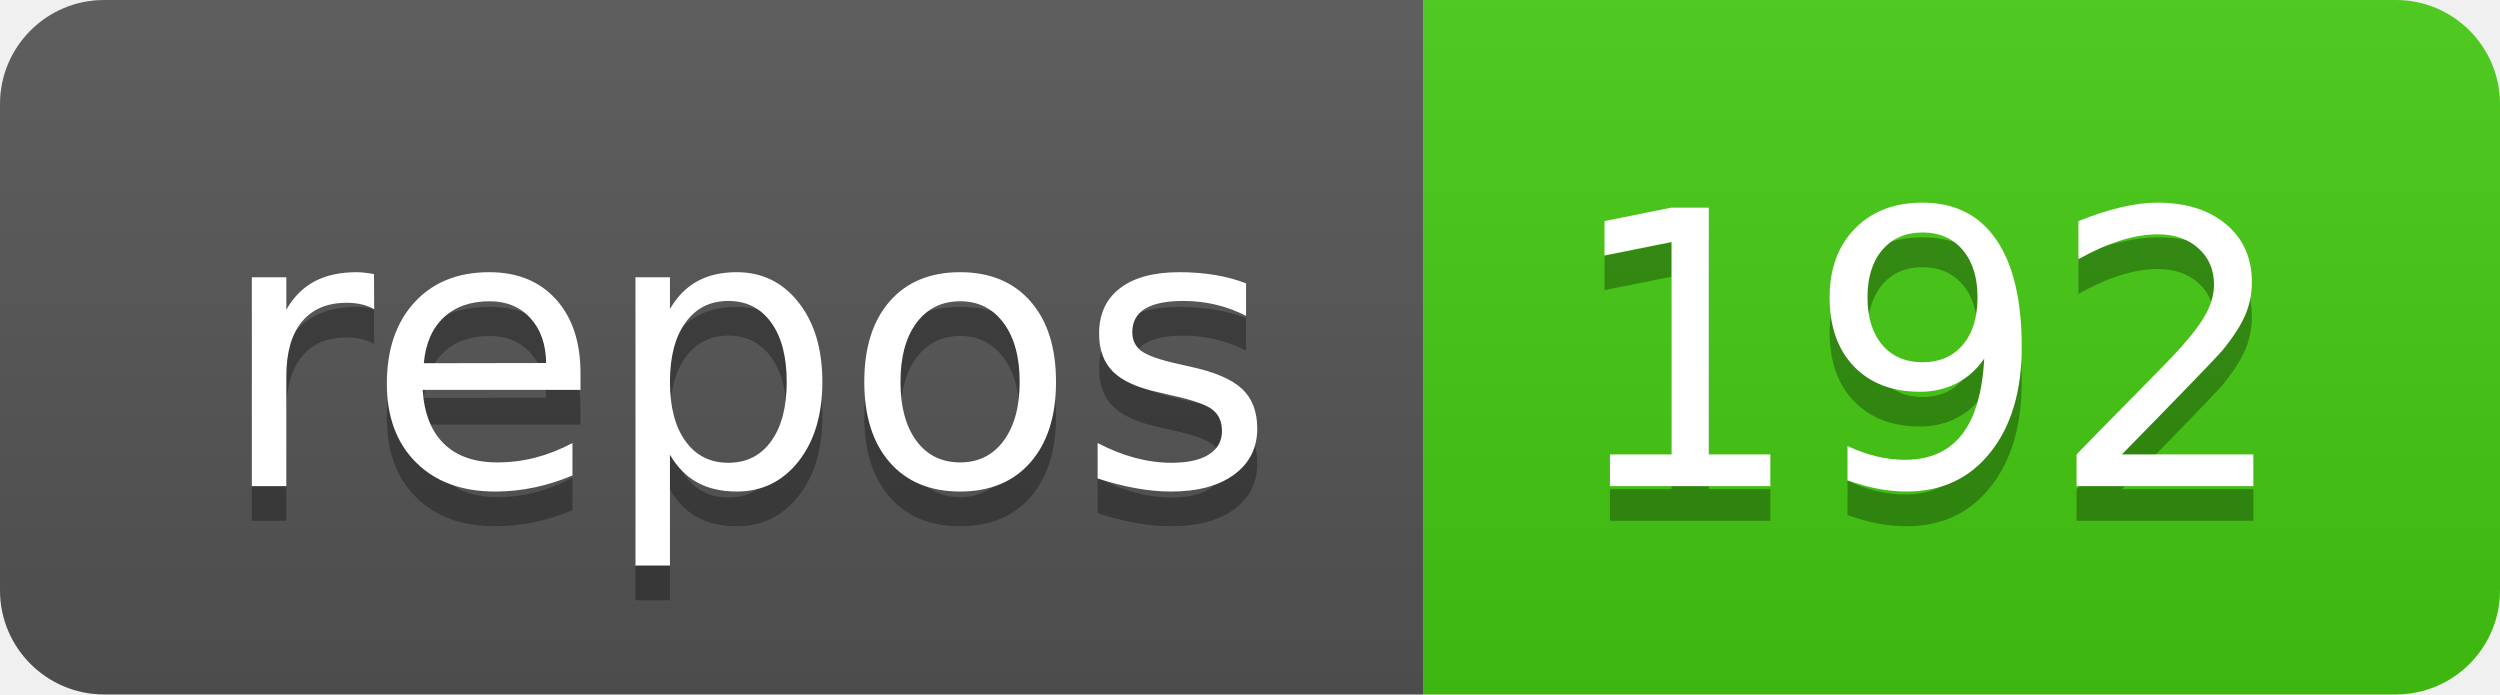
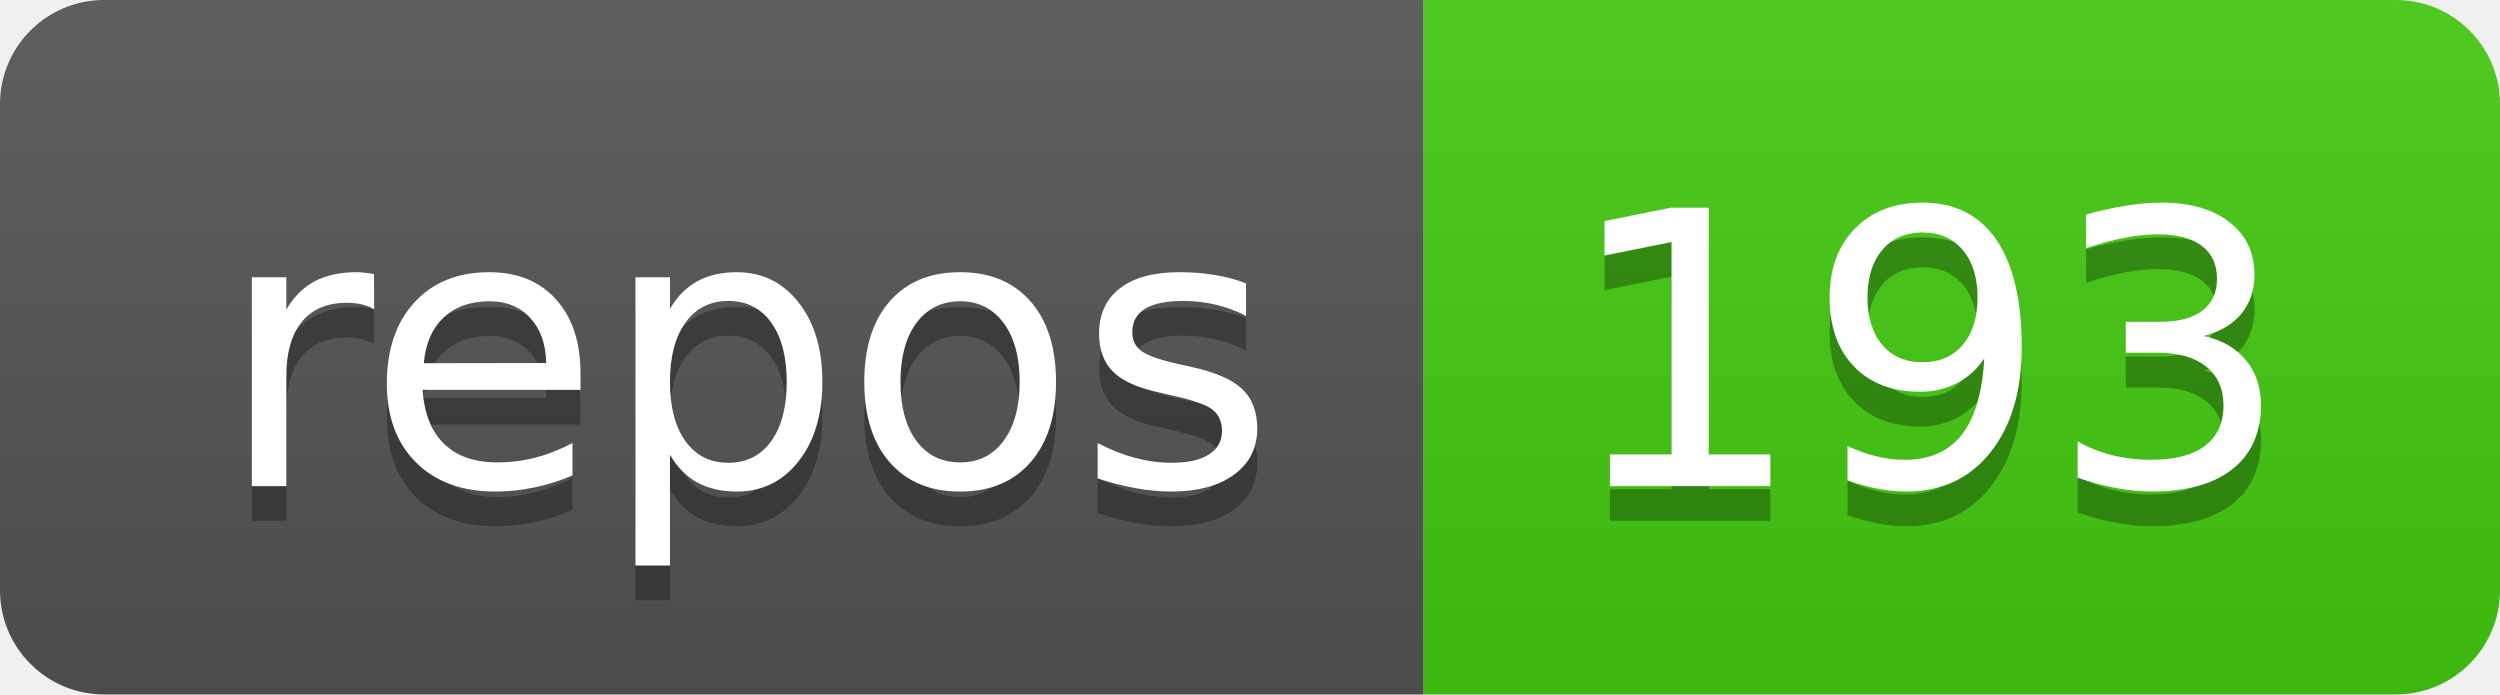
<svg xmlns="http://www.w3.org/2000/svg" width="72" height="20">
  <linearGradient id="s" x2="0" y2="100%">
    <stop offset="0" stop-color="#bbb" stop-opacity=".1" />
    <stop offset="1" stop-opacity=".1" />
  </linearGradient>
  <clipPath id="r">
    <rect width="72" height="20" rx="3" fill="#fff" />
  </clipPath>
  <g clip-path="url(#r)">
    <rect width="41" height="20" fill="#555" />
    <rect x="41" width="31" height="20" fill="#4c1" />
    <rect width="72" height="20" fill="url(#s)" />
  </g>
  <g fill="#fff" text-anchor="middle" font-family="Verdana,Geneva,DejaVu Sans,sans-serif" text-rendering="geometricPrecision" font-size="110">
    <text x="215" y="150" fill="#010101" fill-opacity=".3" transform="scale(.1)" textLength="310">repos</text>
    <text x="215" y="140" transform="scale(.1)" textLength="310">repos</text>
-     <text x="555" y="150" fill="#010101" fill-opacity=".3" transform="scale(.1)" textLength="210">192</text>
-     <text x="555" y="140" transform="scale(.1)" textLength="210">192</text>
+     <text x="555" y="150" fill="#010101" fill-opacity=".3" transform="scale(.1)" textLength="210">193</text>
+     <text x="555" y="140" transform="scale(.1)" textLength="210">193</text>
  </g>
</svg>
